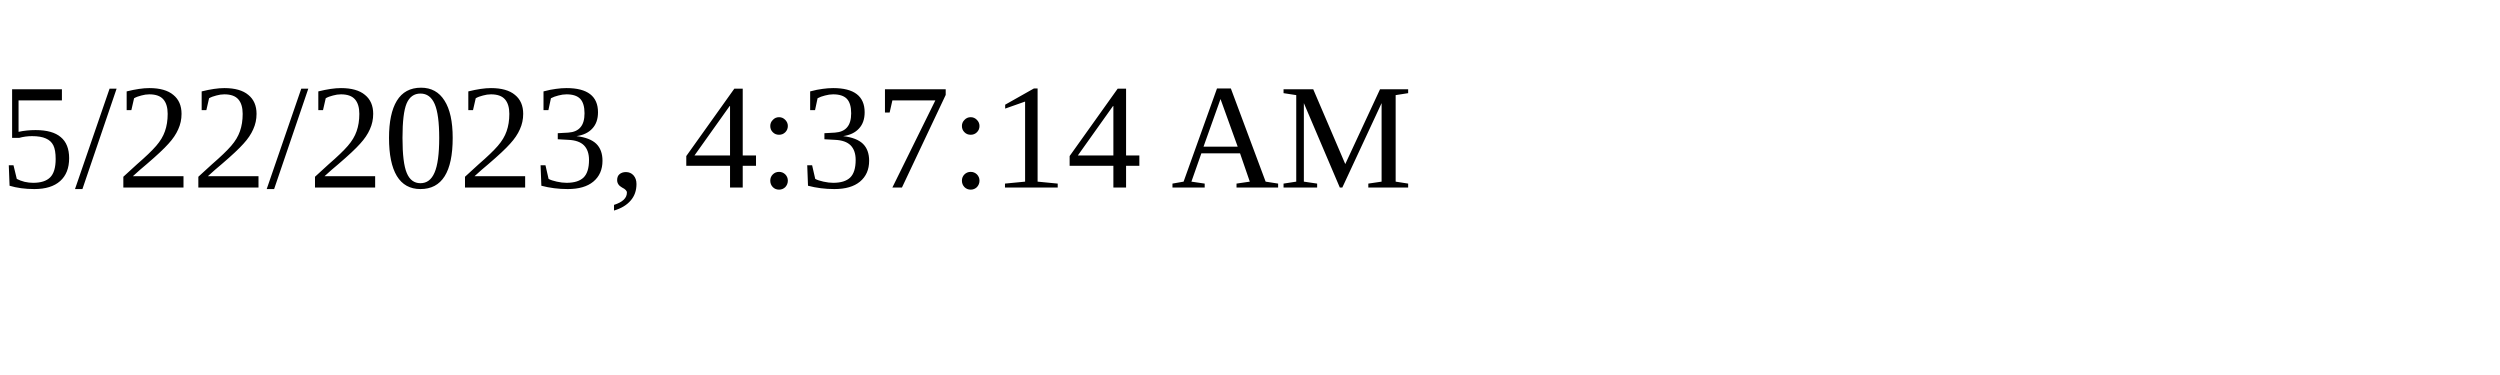
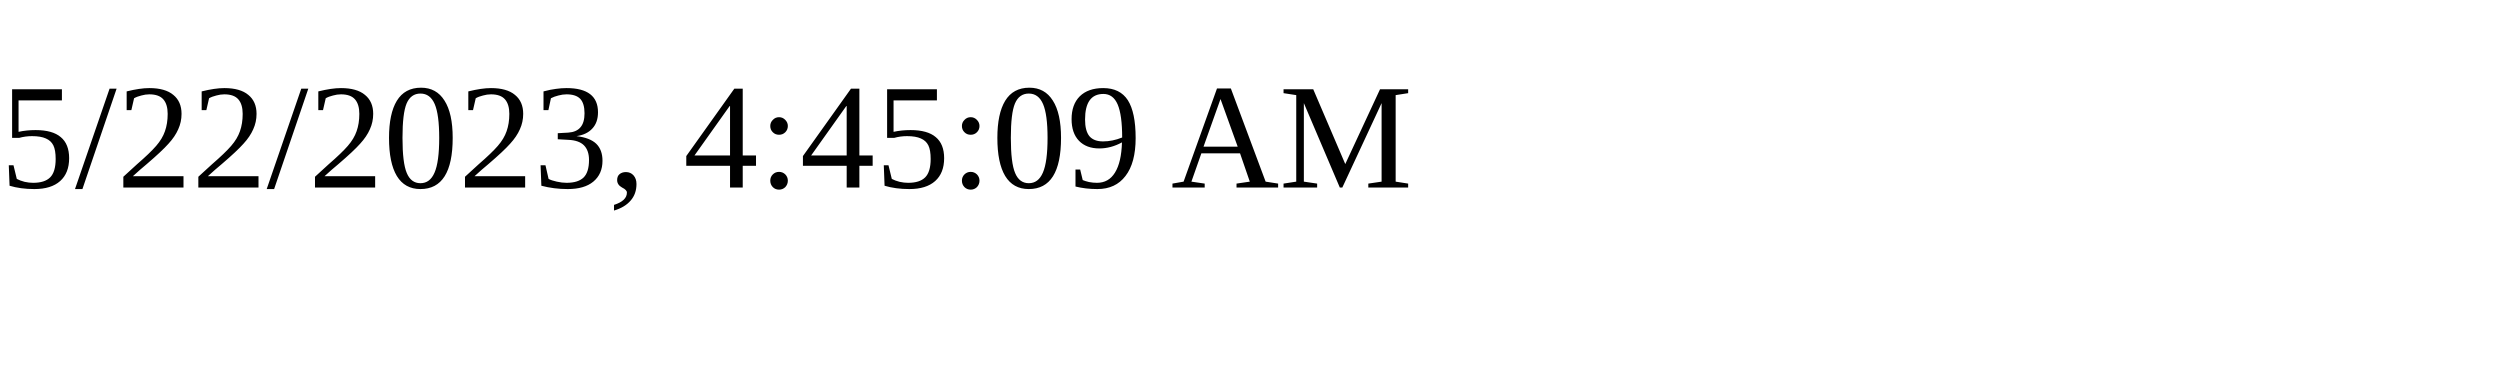
<svg xmlns="http://www.w3.org/2000/svg" height="30" width="200">
-   <text x="0" y="15">5/22/2023, 4:37:14 AM</text>
+   <text x="0" y="15">5/22/2023, 4:45:09 AM</text>
</svg>
